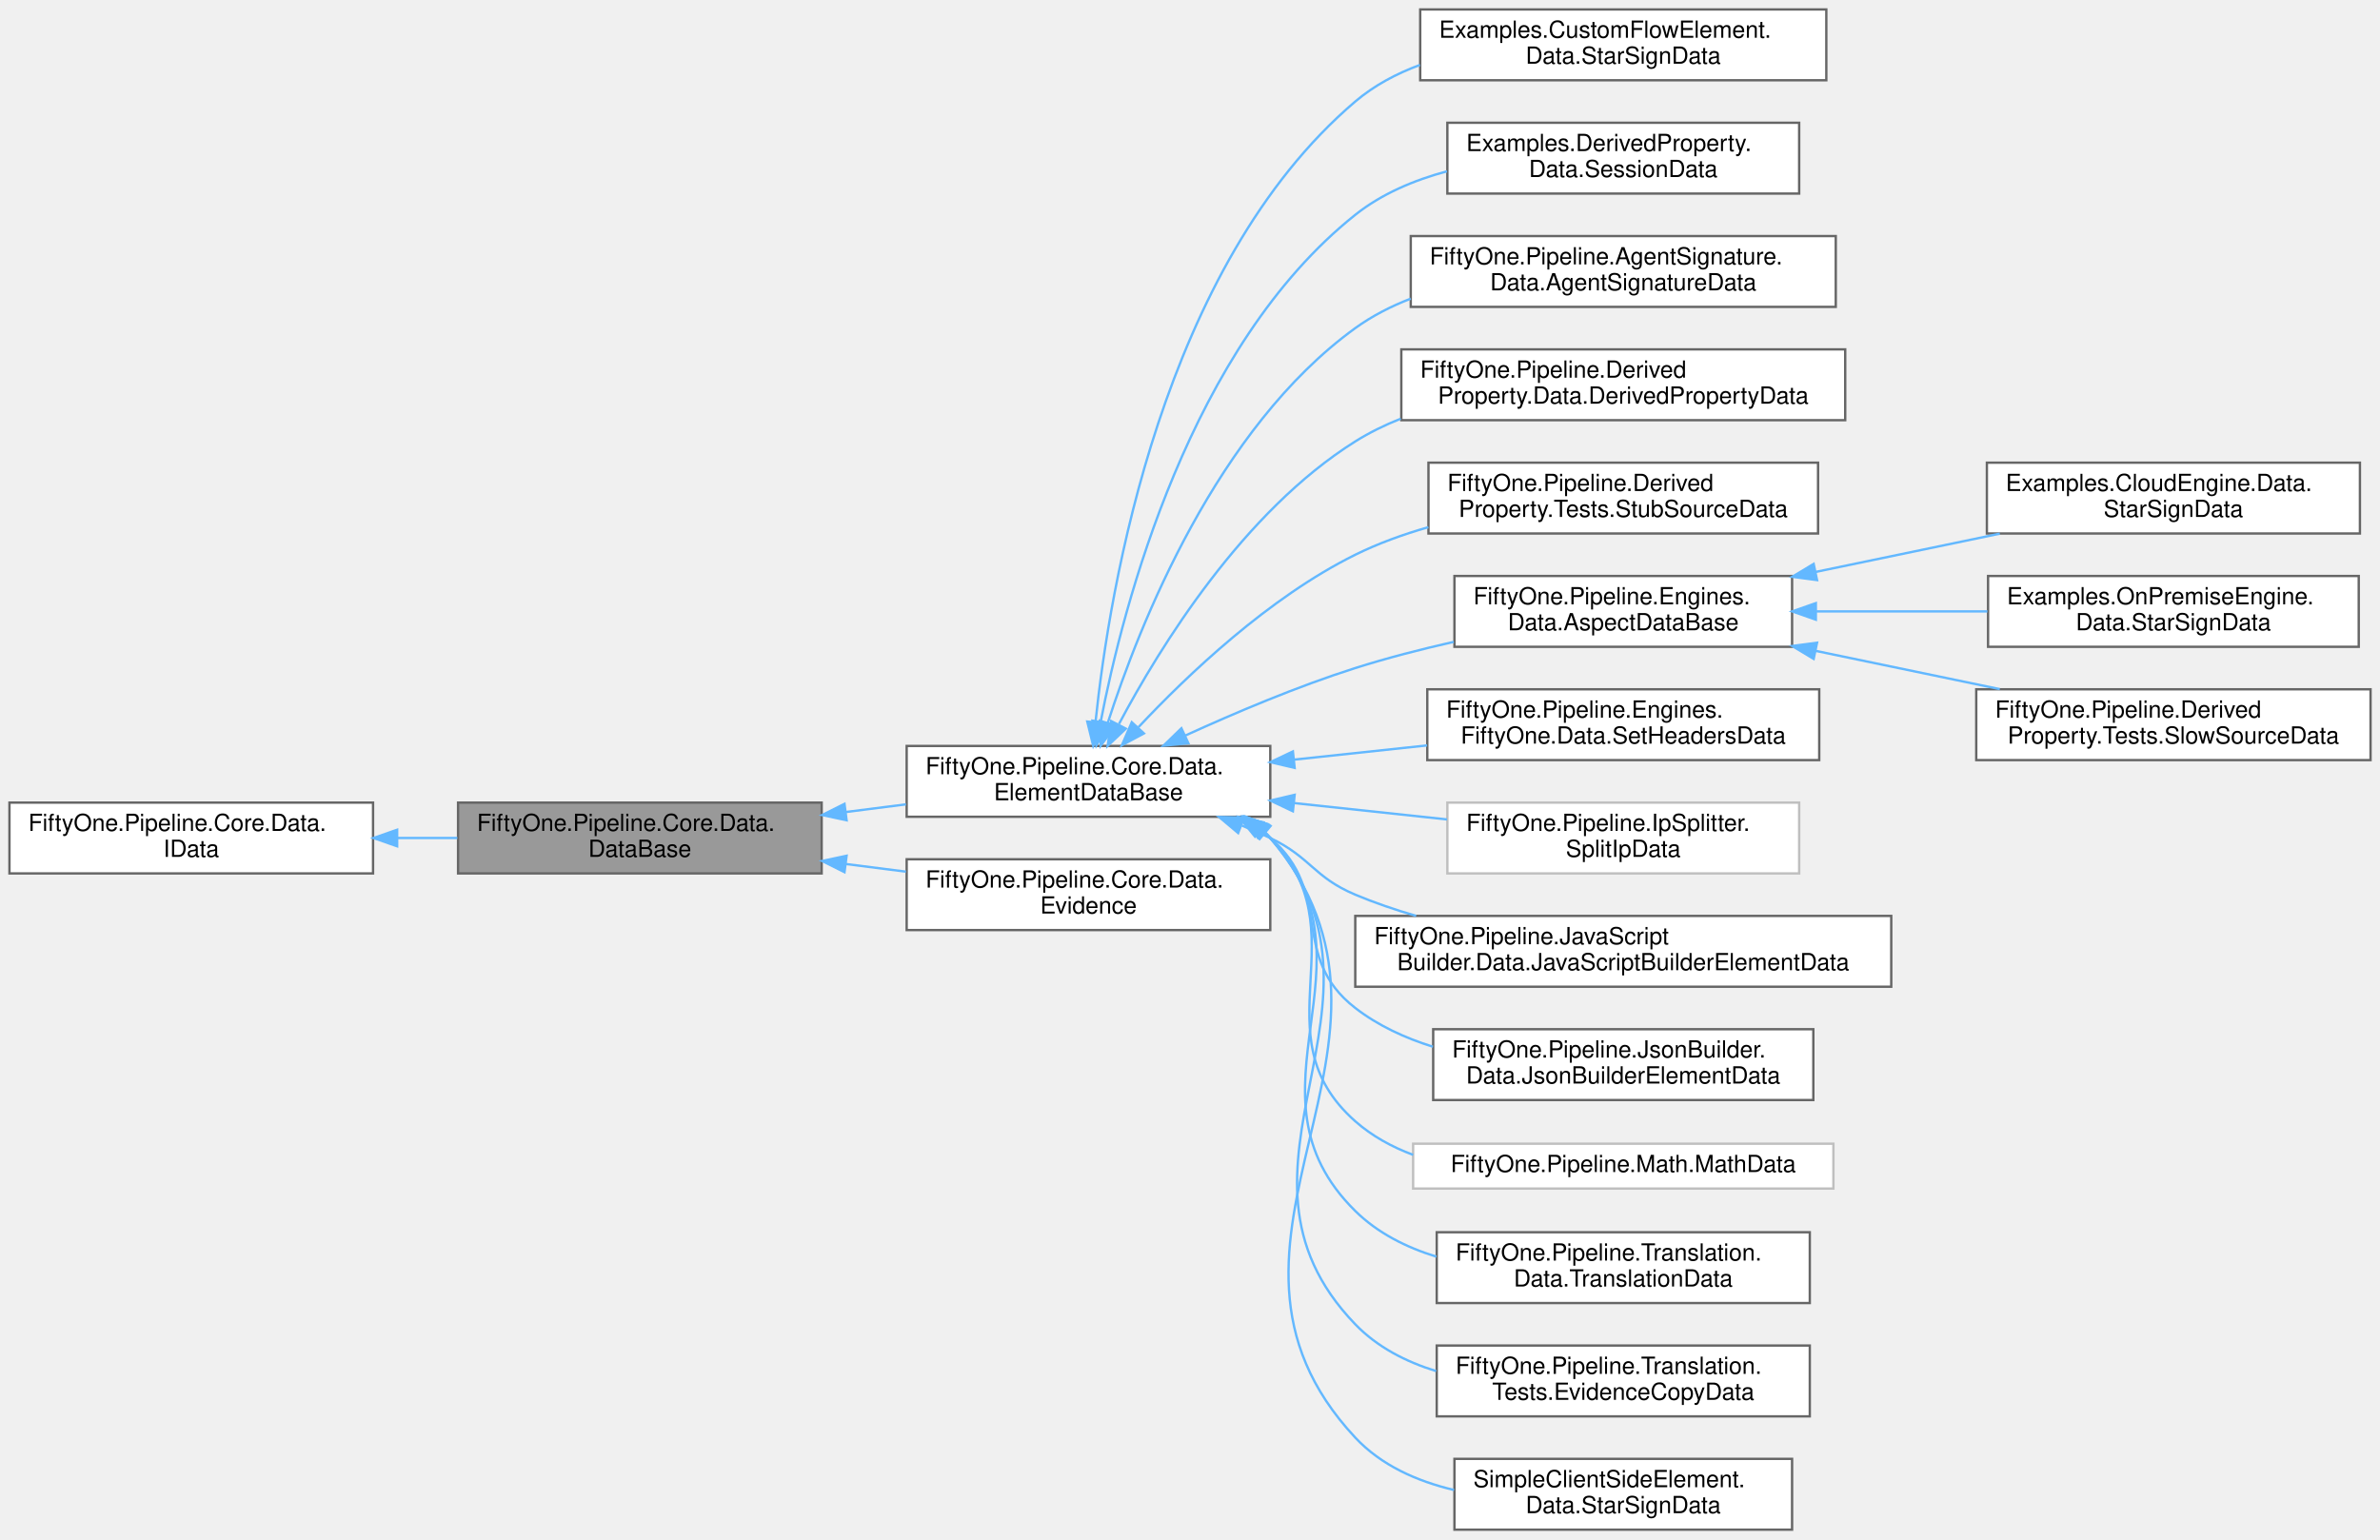
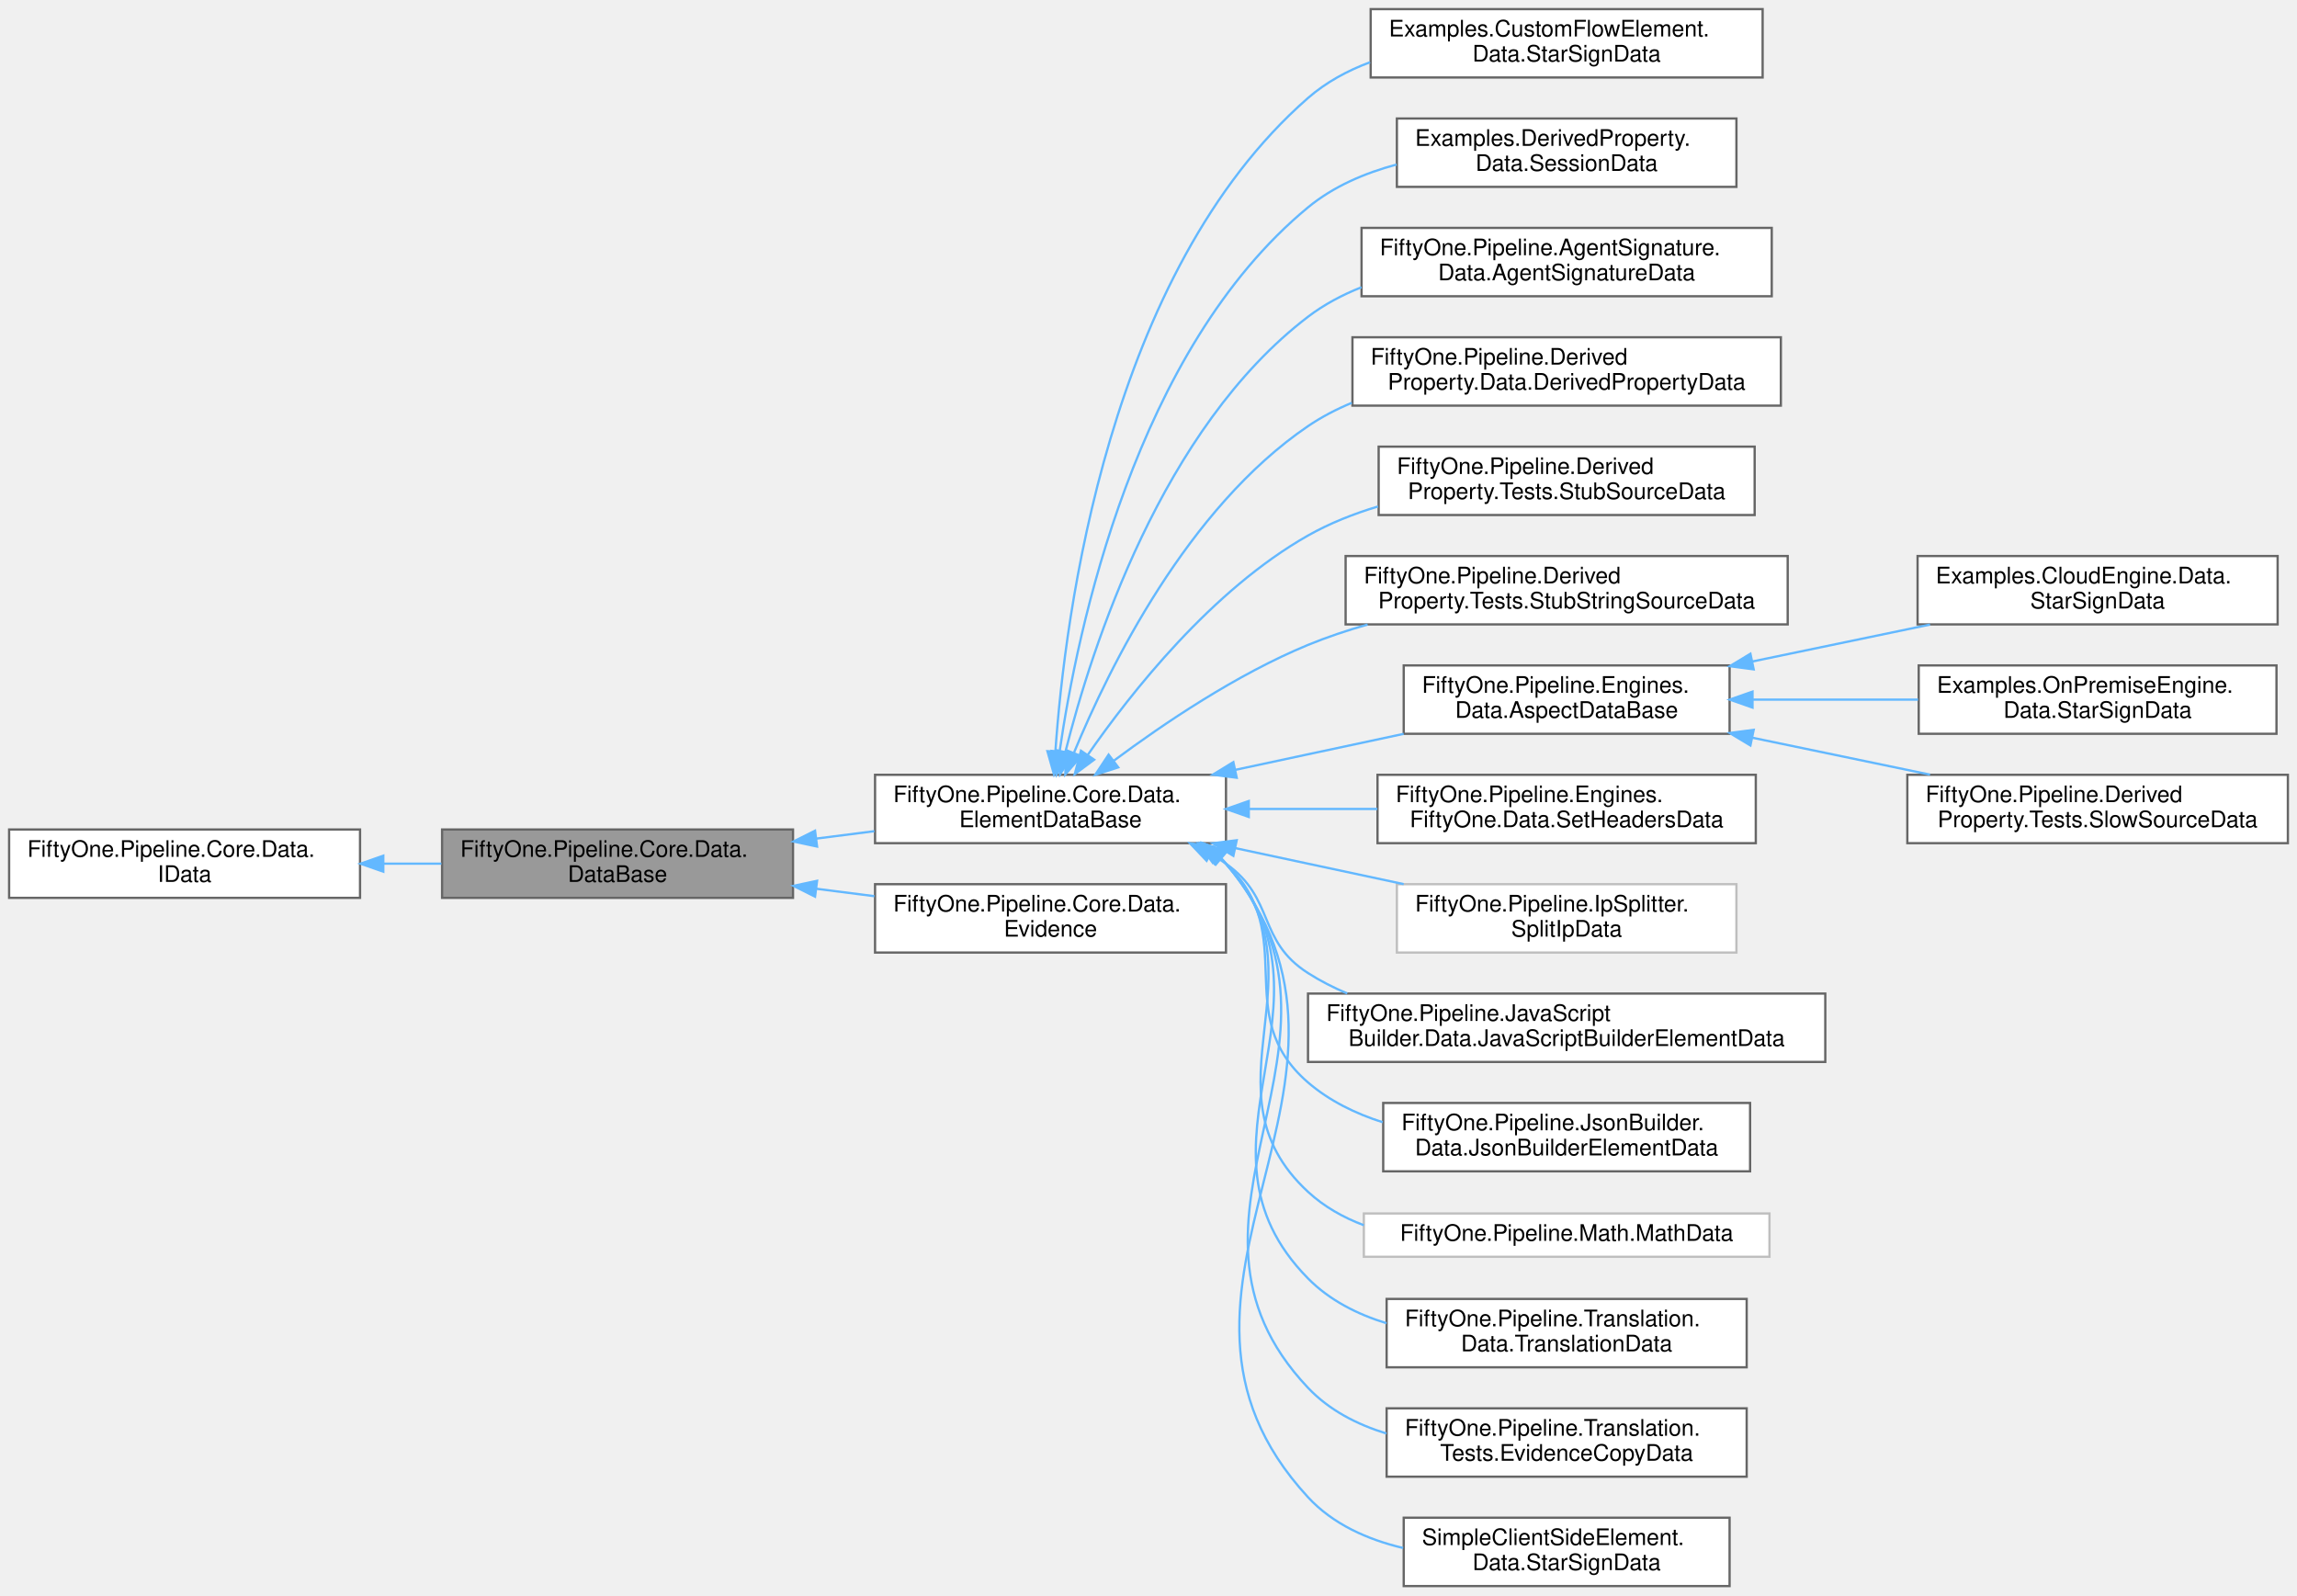
- <svg xmlns="http://www.w3.org/2000/svg" xmlns:xlink="http://www.w3.org/1999/xlink" width="1008pt" height="652pt" viewBox="0.00 0.00 1008.00 652.00">
-   <g id="graph0" class="graph" transform="scale(1 1) rotate(0) translate(4 648)">
+ <svg xmlns="http://www.w3.org/2000/svg" xmlns:xlink="http://www.w3.org/1999/xlink" width="1008pt" height="700pt" viewBox="0.00 0.00 1008.00 700.00">
+   <g id="graph0" class="graph" transform="scale(1 1) rotate(0) translate(4 696)">
    <g id="Node000001" class="node">
      <g id="a_Node000001">
        <a xlink:title="This class stores data values as key/value pairs where the key is a string and the value can be any t...">
-           <polygon fill="#999999" stroke="#666666" points="344,-308 190,-308 190,-278 344,-278 344,-308" />
-           <text text-anchor="start" x="198" y="-296" font-family="Helvetica,sans-Serif" font-size="10.00">FiftyOne.Pipeline.Core.Data.</text>
-           <text text-anchor="middle" x="267" y="-285" font-family="Helvetica,sans-Serif" font-size="10.00">DataBase</text>
+           <polygon fill="#999999" stroke="#666666" points="344,-332 190,-332 190,-302 344,-302 344,-332" />
+           <text text-anchor="start" x="198" y="-320" font-family="Helvetica,sans-Serif" font-size="10.00">FiftyOne.Pipeline.Core.Data.</text>
+           <text text-anchor="middle" x="267" y="-309" font-family="Helvetica,sans-Serif" font-size="10.00">DataBase</text>
        </a>
      </g>
    </g>
    <g id="Node000003" class="node">
      <g id="a_Node000003">
        <a xlink:href="class_fifty_one_1_1_pipeline_1_1_core_1_1_data_1_1_element_data_base.html" target="_top" xlink:title="This class stores property values that have been determined by a specific FlowElement based on the su...">
-           <polygon fill="white" stroke="#666666" points="534,-332 380,-332 380,-302 534,-302 534,-332" />
-           <text text-anchor="start" x="388" y="-320" font-family="Helvetica,sans-Serif" font-size="10.00">FiftyOne.Pipeline.Core.Data.</text>
-           <text text-anchor="middle" x="457" y="-309" font-family="Helvetica,sans-Serif" font-size="10.00">ElementDataBase</text>
+           <polygon fill="white" stroke="#666666" points="534,-356 380,-356 380,-326 534,-326 534,-356" />
+           <text text-anchor="start" x="388" y="-344" font-family="Helvetica,sans-Serif" font-size="10.00">FiftyOne.Pipeline.Core.Data.</text>
+           <text text-anchor="middle" x="457" y="-333" font-family="Helvetica,sans-Serif" font-size="10.00">ElementDataBase</text>
        </a>
      </g>
    </g>
    <g id="edge2_Node000001_Node000003" class="edge">
      <g id="a_edge2_Node000001_Node000003">
        <a xlink:title=" ">
-           <path fill="none" stroke="#63b8ff" d="M354.15,-304C362.67,-305.09 371.28,-306.18 379.7,-307.26" />
-           <polygon fill="#63b8ff" stroke="#63b8ff" points="354.56,-300.52 344.2,-302.73 353.67,-307.47 354.56,-300.52" />
-         </a>
-       </g>
-     </g>
-     <g id="Node000021" class="node">
-       <g id="a_Node000021">
+           <path fill="none" stroke="#63b8ff" d="M354.15,-328C362.67,-329.09 371.28,-330.18 379.7,-331.26" />
+           <polygon fill="#63b8ff" stroke="#63b8ff" points="354.56,-324.52 344.2,-326.73 353.67,-331.47 354.56,-324.52" />
+         </a>
+       </g>
+     </g>
+     <g id="Node000022" class="node">
+       <g id="a_Node000022">
        <a xlink:href="class_fifty_one_1_1_pipeline_1_1_core_1_1_data_1_1_evidence.html" target="_top" xlink:title="This class contains the evidence that is passed in to a Pipeline as part of a FlowData object See the...">
-           <polygon fill="white" stroke="#666666" points="534,-284 380,-284 380,-254 534,-254 534,-284" />
-           <text text-anchor="start" x="388" y="-272" font-family="Helvetica,sans-Serif" font-size="10.00">FiftyOne.Pipeline.Core.Data.</text>
-           <text text-anchor="middle" x="457" y="-261" font-family="Helvetica,sans-Serif" font-size="10.00">Evidence</text>
-         </a>
-       </g>
-     </g>
-     <g id="edge20_Node000001_Node000021" class="edge">
-       <g id="a_edge20_Node000001_Node000021">
-         <a xlink:title=" ">
-           <path fill="none" stroke="#63b8ff" d="M354.15,-282C362.67,-280.91 371.28,-279.82 379.7,-278.74" />
-           <polygon fill="#63b8ff" stroke="#63b8ff" points="353.67,-278.53 344.2,-283.27 354.56,-285.48 353.67,-278.53" />
+           <polygon fill="white" stroke="#666666" points="534,-308 380,-308 380,-278 534,-278 534,-308" />
+           <text text-anchor="start" x="388" y="-296" font-family="Helvetica,sans-Serif" font-size="10.00">FiftyOne.Pipeline.Core.Data.</text>
+           <text text-anchor="middle" x="457" y="-285" font-family="Helvetica,sans-Serif" font-size="10.00">Evidence</text>
+         </a>
+       </g>
+     </g>
+     <g id="edge21_Node000001_Node000022" class="edge">
+       <g id="a_edge21_Node000001_Node000022">
+         <a xlink:title=" ">
+           <path fill="none" stroke="#63b8ff" d="M354.15,-306C362.67,-304.91 371.28,-303.82 379.7,-302.74" />
+           <polygon fill="#63b8ff" stroke="#63b8ff" points="353.67,-302.53 344.2,-307.27 354.56,-309.48 353.67,-302.53" />
        </a>
      </g>
    </g>
    <g id="Node000002" class="node">
      <g id="a_Node000002">
        <a xlink:href="interface_fifty_one_1_1_pipeline_1_1_core_1_1_data_1_1_i_data.html" target="_top" xlink:title="Represents property values.">
-           <polygon fill="white" stroke="#666666" points="154,-308 0,-308 0,-278 154,-278 154,-308" />
-           <text text-anchor="start" x="8" y="-296" font-family="Helvetica,sans-Serif" font-size="10.00">FiftyOne.Pipeline.Core.Data.</text>
-           <text text-anchor="middle" x="77" y="-285" font-family="Helvetica,sans-Serif" font-size="10.00">IData</text>
+           <polygon fill="white" stroke="#666666" points="154,-332 0,-332 0,-302 154,-302 154,-332" />
+           <text text-anchor="start" x="8" y="-320" font-family="Helvetica,sans-Serif" font-size="10.00">FiftyOne.Pipeline.Core.Data.</text>
+           <text text-anchor="middle" x="77" y="-309" font-family="Helvetica,sans-Serif" font-size="10.00">IData</text>
        </a>
      </g>
    </g>
    <g id="edge1_Node000001_Node000002" class="edge">
      <g id="a_edge1_Node000001_Node000002">
        <a xlink:title=" ">
-           <path fill="none" stroke="#63b8ff" d="M164.42,-293C172.86,-293 181.37,-293 189.7,-293" />
-           <polygon fill="#63b8ff" stroke="#63b8ff" points="164.2,-289.5 154.2,-293 164.2,-296.5 164.2,-289.5" />
+           <path fill="none" stroke="#63b8ff" d="M164.42,-317C172.86,-317 181.37,-317 189.7,-317" />
+           <polygon fill="#63b8ff" stroke="#63b8ff" points="164.2,-313.5 154.2,-317 164.2,-320.5 164.2,-313.5" />
        </a>
      </g>
    </g>
    <g id="Node000004" class="node">
      <g id="a_Node000004">
        <a xlink:title=" ">
-           <polygon fill="white" stroke="#666666" points="769.5,-644 597.5,-644 597.5,-614 769.5,-614 769.5,-644" />
-           <text text-anchor="start" x="605.5" y="-632" font-family="Helvetica,sans-Serif" font-size="10.00">Examples.CustomFlowElement.</text>
-           <text text-anchor="middle" x="683.5" y="-621" font-family="Helvetica,sans-Serif" font-size="10.00">Data.StarSignData</text>
+           <polygon fill="white" stroke="#666666" points="769.5,-692 597.5,-692 597.5,-662 769.5,-662 769.5,-692" />
+           <text text-anchor="start" x="605.5" y="-680" font-family="Helvetica,sans-Serif" font-size="10.00">Examples.CustomFlowElement.</text>
+           <text text-anchor="middle" x="683.5" y="-669" font-family="Helvetica,sans-Serif" font-size="10.00">Data.StarSignData</text>
        </a>
      </g>
    </g>
    <g id="edge3_Node000003_Node000004" class="edge">
      <g id="a_edge3_Node000003_Node000004">
        <a xlink:title=" ">
-           <path fill="none" stroke="#63b8ff" d="M459.99,-342.2C465.86,-398.58 488.22,-535.41 570,-605 577.98,-611.79 587.43,-616.81 597.39,-620.49" />
-           <polygon fill="#63b8ff" stroke="#63b8ff" points="463.45,-341.66 459.02,-332.04 456.49,-342.33 463.45,-341.66" />
+           <path fill="none" stroke="#63b8ff" d="M459.14,-366.22C463.26,-425.87 482.29,-576.35 570,-653 577.9,-659.9 587.28,-664.98 597.22,-668.69" />
+           <polygon fill="#63b8ff" stroke="#63b8ff" points="462.63,-365.95 458.53,-356.18 455.64,-366.37 462.63,-365.95" />
        </a>
      </g>
    </g>
    <g id="Node000005" class="node">
      <g id="a_Node000005">
        <a xlink:title=" ">
-           <polygon fill="white" stroke="#666666" points="758,-596 609,-596 609,-566 758,-566 758,-596" />
-           <text text-anchor="start" x="617" y="-584" font-family="Helvetica,sans-Serif" font-size="10.00">Examples.DerivedProperty.</text>
-           <text text-anchor="middle" x="683.5" y="-573" font-family="Helvetica,sans-Serif" font-size="10.00">Data.SessionData</text>
+           <polygon fill="white" stroke="#666666" points="758,-644 609,-644 609,-614 758,-614 758,-644" />
+           <text text-anchor="start" x="617" y="-632" font-family="Helvetica,sans-Serif" font-size="10.00">Examples.DerivedProperty.</text>
+           <text text-anchor="middle" x="683.5" y="-621" font-family="Helvetica,sans-Serif" font-size="10.00">Data.SessionData</text>
        </a>
      </g>
    </g>
    <g id="edge4_Node000003_Node000005" class="edge">
      <g id="a_edge4_Node000003_Node000005">
        <a xlink:title=" ">
-           <path fill="none" stroke="#63b8ff" d="M462.14,-342.09C471.66,-391.46 499.95,-501.25 570,-557 581.17,-565.89 594.88,-571.69 608.84,-575.43" />
-           <polygon fill="#63b8ff" stroke="#63b8ff" points="465.58,-341.45 460.34,-332.25 458.69,-342.71 465.58,-341.45" />
+           <path fill="none" stroke="#63b8ff" d="M461,-366.29C468.69,-419.32 494.17,-542.43 570,-605 581.09,-614.15 594.84,-620.05 608.88,-623.81" />
+           <polygon fill="#63b8ff" stroke="#63b8ff" points="464.42,-365.52 459.61,-356.08 457.49,-366.46 464.42,-365.52" />
        </a>
      </g>
    </g>
    <g id="Node000006" class="node">
      <g id="a_Node000006">
        <a xlink:href="class_fifty_one_1_1_pipeline_1_1_agent_signature_1_1_data_1_1_agent_signature_data.html" target="_top" xlink:title="What the agent signature element found out about the signature an automated agent sent with its reque...">
-           <polygon fill="white" stroke="#666666" points="773.5,-548 593.5,-548 593.5,-518 773.5,-518 773.5,-548" />
-           <text text-anchor="start" x="601.5" y="-536" font-family="Helvetica,sans-Serif" font-size="10.00">FiftyOne.Pipeline.AgentSignature.</text>
-           <text text-anchor="middle" x="683.5" y="-525" font-family="Helvetica,sans-Serif" font-size="10.00">Data.AgentSignatureData</text>
+           <polygon fill="white" stroke="#666666" points="773.5,-596 593.5,-596 593.5,-566 773.5,-566 773.5,-596" />
+           <text text-anchor="start" x="601.5" y="-584" font-family="Helvetica,sans-Serif" font-size="10.00">FiftyOne.Pipeline.AgentSignature.</text>
+           <text text-anchor="middle" x="683.5" y="-573" font-family="Helvetica,sans-Serif" font-size="10.00">Data.AgentSignatureData</text>
        </a>
      </g>
    </g>
    <g id="edge5_Node000003_Node000006" class="edge">
      <g id="a_edge5_Node000003_Node000006">
        <a xlink:title=" ">
-           <path fill="none" stroke="#63b8ff" d="M465.15,-341.7C478.51,-383.21 511.35,-466.56 570,-509 577.12,-514.15 585.11,-518.24 593.47,-521.48" />
-           <polygon fill="#63b8ff" stroke="#63b8ff" points="468.48,-340.62 462.17,-332.1 461.8,-342.69 468.48,-340.62" />
+           <path fill="none" stroke="#63b8ff" d="M463.55,-366.12C475.01,-411.75 505.78,-508.04 570,-557 577.07,-562.39 585.08,-566.63 593.49,-569.96" />
+           <polygon fill="#63b8ff" stroke="#63b8ff" points="466.9,-365.08 461.16,-356.17 460.1,-366.71 466.9,-365.08" />
        </a>
      </g>
    </g>
    <g id="Node000007" class="node">
      <g id="a_Node000007">
        <a xlink:href="class_fifty_one_1_1_pipeline_1_1_derived_property_1_1_data_1_1_derived_property_data.html" target="_top" xlink:title="Data populated by FlowElements.DerivedPropertyElement.">
-           <polygon fill="white" stroke="#666666" points="777.5,-500 589.5,-500 589.5,-470 777.5,-470 777.5,-500" />
-           <text text-anchor="start" x="597.5" y="-488" font-family="Helvetica,sans-Serif" font-size="10.00">FiftyOne.Pipeline.Derived</text>
-           <text text-anchor="middle" x="683.5" y="-477" font-family="Helvetica,sans-Serif" font-size="10.00">Property.Data.DerivedPropertyData</text>
+           <polygon fill="white" stroke="#666666" points="777.5,-548 589.5,-548 589.5,-518 777.5,-518 777.5,-548" />
+           <text text-anchor="start" x="597.5" y="-536" font-family="Helvetica,sans-Serif" font-size="10.00">FiftyOne.Pipeline.Derived</text>
+           <text text-anchor="middle" x="683.5" y="-525" font-family="Helvetica,sans-Serif" font-size="10.00">Property.Data.DerivedPropertyData</text>
        </a>
      </g>
    </g>
    <g id="edge6_Node000003_Node000007" class="edge">
      <g id="a_edge6_Node000003_Node000007">
        <a xlink:title=" ">
-           <path fill="none" stroke="#63b8ff" d="M469.93,-341.32C487.26,-373.97 522.58,-431.27 570,-461 576.01,-464.77 582.51,-467.95 589.26,-470.64" />
-           <polygon fill="#63b8ff" stroke="#63b8ff" points="472.83,-339.32 465.13,-332.04 466.61,-342.54 472.83,-339.32" />
+           <path fill="none" stroke="#63b8ff" d="M467.34,-365.8C482.74,-403.1 517.12,-473.09 570,-509 575.95,-513.04 582.45,-516.42 589.23,-519.24" />
+           <polygon fill="#63b8ff" stroke="#63b8ff" points="470.47,-364.18 463.5,-356.2 463.97,-366.78 470.47,-364.18" />
        </a>
      </g>
    </g>
    <g id="Node000008" class="node">
      <g id="a_Node000008">
        <a xlink:href="class_fifty_one_1_1_pipeline_1_1_derived_property_1_1_tests_1_1_stub_source_data.html" target="_top" xlink:title="Data type for the StubSourceElement.">
-           <polygon fill="white" stroke="#666666" points="766,-452 601,-452 601,-422 766,-422 766,-452" />
-           <text text-anchor="start" x="609" y="-440" font-family="Helvetica,sans-Serif" font-size="10.00">FiftyOne.Pipeline.Derived</text>
-           <text text-anchor="middle" x="683.5" y="-429" font-family="Helvetica,sans-Serif" font-size="10.00">Property.Tests.StubSourceData</text>
+           <polygon fill="white" stroke="#666666" points="766,-500 601,-500 601,-470 766,-470 766,-500" />
+           <text text-anchor="start" x="609" y="-488" font-family="Helvetica,sans-Serif" font-size="10.00">FiftyOne.Pipeline.Derived</text>
+           <text text-anchor="middle" x="683.5" y="-477" font-family="Helvetica,sans-Serif" font-size="10.00">Property.Tests.StubSourceData</text>
        </a>
      </g>
    </g>
    <g id="edge7_Node000003_Node000008" class="edge">
      <g id="a_edge7_Node000003_Node000008">
        <a xlink:title=" ">
-           <path fill="none" stroke="#63b8ff" d="M478.17,-339.95C498.95,-362.11 533.41,-394.9 570,-413 579.67,-417.78 590.26,-421.61 600.96,-424.68" />
-           <polygon fill="#63b8ff" stroke="#63b8ff" points="480.49,-337.31 471.15,-332.31 475.34,-342.05 480.49,-337.31" />
+           <path fill="none" stroke="#63b8ff" d="M473.27,-364.62C492.43,-392.24 527.93,-437.19 570,-461 579.47,-466.36 590.01,-470.53 600.73,-473.76" />
+           <polygon fill="#63b8ff" stroke="#63b8ff" points="476.15,-362.63 467.64,-356.32 470.36,-366.56 476.15,-362.63" />
        </a>
      </g>
    </g>
    <g id="Node000009" class="node">
      <g id="a_Node000009">
+         <a xlink:href="class_fifty_one_1_1_pipeline_1_1_derived_property_1_1_tests_1_1_stub_string_source_data.html" target="_top" xlink:title="Element data that answers the same property in two ways, being the typed value through the indexer ev...">
+           <polygon fill="white" stroke="#666666" points="780.5,-452 586.5,-452 586.5,-422 780.5,-422 780.5,-452" />
+           <text text-anchor="start" x="594.5" y="-440" font-family="Helvetica,sans-Serif" font-size="10.00">FiftyOne.Pipeline.Derived</text>
+           <text text-anchor="middle" x="683.5" y="-429" font-family="Helvetica,sans-Serif" font-size="10.00">Property.Tests.StubStringSourceData</text>
+         </a>
+       </g>
+     </g>
+     <g id="edge8_Node000003_Node000009" class="edge">
+       <g id="a_edge8_Node000003_Node000009">
+         <a xlink:title=" ">
+           <path fill="none" stroke="#63b8ff" d="M484.74,-362.15C506.51,-378.37 538.68,-400.1 570,-413 578.31,-416.42 587.17,-419.38 596.14,-421.94" />
+           <polygon fill="#63b8ff" stroke="#63b8ff" points="486.72,-359.27 476.64,-356.02 482.5,-364.85 486.72,-359.27" />
+         </a>
+       </g>
+     </g>
+     <g id="Node000010" class="node">
+       <g id="a_Node000010">
        <a xlink:href="class_fifty_one_1_1_pipeline_1_1_engines_1_1_data_1_1_aspect_data_base.html" target="_top" xlink:title="Base class for element data instances that are generated by an IAspectEngine.">
          <polygon fill="white" stroke="#666666" points="755,-404 612,-404 612,-374 755,-374 755,-404" />
          <text text-anchor="start" x="620" y="-392" font-family="Helvetica,sans-Serif" font-size="10.00">FiftyOne.Pipeline.Engines.</text>
          <text text-anchor="middle" x="683.5" y="-381" font-family="Helvetica,sans-Serif" font-size="10.00">Data.AspectDataBase</text>
        </a>
      </g>
    </g>
-     <g id="edge8_Node000003_Node000009" class="edge">
-       <g id="a_edge8_Node000003_Node000009">
-         <a xlink:title=" ">
-           <path fill="none" stroke="#63b8ff" d="M498.02,-336.41C519.07,-346.03 545.52,-357.23 570,-365 583.32,-369.23 597.77,-372.94 611.73,-376.1" />
-           <polygon fill="#63b8ff" stroke="#63b8ff" points="499.31,-333.14 488.76,-332.11 496.36,-339.49 499.31,-333.14" />
-         </a>
-       </g>
-     </g>
-     <g id="Node000013" class="node">
-       <g id="a_Node000013">
+     <g id="edge9_Node000003_Node000010" class="edge">
+       <g id="a_edge9_Node000003_Node000010">
+         <a xlink:title=" ">
+           <path fill="none" stroke="#63b8ff" d="M538.02,-358.16C548.77,-360.46 559.65,-362.79 570,-365 583.57,-367.9 598.07,-371 611.98,-373.97" />
+           <polygon fill="#63b8ff" stroke="#63b8ff" points="538.71,-354.72 528.2,-356.05 537.24,-361.57 538.71,-354.72" />
+         </a>
+       </g>
+     </g>
+     <g id="Node000014" class="node">
+       <g id="a_Node000014">
        <a xlink:href="class_fifty_one_1_1_pipeline_1_1_engines_1_1_fifty_one_1_1_data_1_1_set_headers_data.html" target="_top" xlink:title="Element data instance for SetHeadersElement See the Specification.">
          <polygon fill="white" stroke="#666666" points="766.5,-356 600.5,-356 600.5,-326 766.5,-326 766.5,-356" />
          <text text-anchor="start" x="608.5" y="-344" font-family="Helvetica,sans-Serif" font-size="10.00">FiftyOne.Pipeline.Engines.</text>
          <text text-anchor="middle" x="683.5" y="-333" font-family="Helvetica,sans-Serif" font-size="10.00">FiftyOne.Data.SetHeadersData</text>
        </a>
      </g>
    </g>
-     <g id="edge12_Node000003_Node000013" class="edge">
-       <g id="a_edge12_Node000003_Node000013">
-         <a xlink:title=" ">
-           <path fill="none" stroke="#63b8ff" d="M544.15,-326.21C562.63,-328.19 582.1,-330.27 600.42,-332.23" />
-           <polygon fill="#63b8ff" stroke="#63b8ff" points="544.32,-322.71 534.01,-325.13 543.58,-329.67 544.32,-322.71" />
-         </a>
-       </g>
-     </g>
-     <g id="Node000014" class="node">
-       <g id="a_Node000014">
+     <g id="edge13_Node000003_Node000014" class="edge">
+       <g id="a_edge13_Node000003_Node000014">
+         <a xlink:title=" ">
+           <path fill="none" stroke="#63b8ff" d="M544.15,-341C562.63,-341 582.1,-341 600.42,-341" />
+           <polygon fill="#63b8ff" stroke="#63b8ff" points="544.01,-337.5 534.01,-341 544.01,-344.5 544.01,-337.5" />
+         </a>
+       </g>
+     </g>
+     <g id="Node000015" class="node">
+       <g id="a_Node000015">
        <a xlink:href="class_fifty_one_1_1_pipeline_1_1_ip_splitter_1_1_split_ip_data.html" target="_top" xlink:title=" ">
          <polygon fill="white" stroke="#bfbfbf" points="758,-308 609,-308 609,-278 758,-278 758,-308" />
          <text text-anchor="start" x="617" y="-296" font-family="Helvetica,sans-Serif" font-size="10.00">FiftyOne.Pipeline.IpSplitter.</text>
          <text text-anchor="middle" x="683.5" y="-285" font-family="Helvetica,sans-Serif" font-size="10.00">SplitIpData</text>
        </a>
      </g>
    </g>
-     <g id="edge13_Node000003_Node000014" class="edge">
-       <g id="a_edge13_Node000003_Node000014">
-         <a xlink:title=" ">
-           <path fill="none" stroke="#63b8ff" d="M544.05,-307.8C565.42,-305.52 588.14,-303.09 608.85,-300.87" />
-           <polygon fill="#63b8ff" stroke="#63b8ff" points="543.58,-304.33 534.01,-308.87 544.32,-311.29 543.58,-304.33" />
-         </a>
-       </g>
-     </g>
-     <g id="Node000015" class="node">
-       <g id="a_Node000015">
+     <g id="edge14_Node000003_Node000015" class="edge">
+       <g id="a_edge14_Node000003_Node000015">
+         <a xlink:title=" ">
+           <path fill="none" stroke="#63b8ff" d="M538.02,-323.84C548.77,-321.54 559.65,-319.21 570,-317 583.57,-314.1 598.07,-311 611.98,-308.03" />
+           <polygon fill="#63b8ff" stroke="#63b8ff" points="537.24,-320.43 528.2,-325.95 538.71,-327.28 537.24,-320.43" />
+         </a>
+       </g>
+     </g>
+     <g id="Node000016" class="node">
+       <g id="a_Node000016">
        <a xlink:href="class_fifty_one_1_1_pipeline_1_1_java_script_builder_1_1_data_1_1_java_script_builder_element_data.html" target="_top" xlink:title="The IElementData class for JavaScriptBuilderElement.">
          <polygon fill="white" stroke="#666666" points="797,-260 570,-260 570,-230 797,-230 797,-260" />
          <text text-anchor="start" x="578" y="-248" font-family="Helvetica,sans-Serif" font-size="10.00">FiftyOne.Pipeline.JavaScript</text>
          <text text-anchor="middle" x="683.5" y="-237" font-family="Helvetica,sans-Serif" font-size="10.00">Builder.Data.JavaScriptBuilderElementData</text>
        </a>
      </g>
    </g>
-     <g id="edge14_Node000003_Node000015" class="edge">
-       <g id="a_edge14_Node000003_Node000015">
-         <a xlink:title=" ">
-           <path fill="none" stroke="#63b8ff" d="M521.99,-298.26C526.1,-296.6 530.14,-294.85 534,-293 551.34,-284.69 552.28,-276.47 570,-269 578.19,-265.55 586.93,-262.57 595.78,-260.01" />
-           <polygon fill="#63b8ff" stroke="#63b8ff" points="520.4,-295.11 512.29,-301.93 522.88,-301.66 520.4,-295.11" />
-         </a>
-       </g>
-     </g>
-     <g id="Node000016" class="node">
-       <g id="a_Node000016">
+     <g id="edge15_Node000003_Node000016" class="edge">
+       <g id="a_edge15_Node000003_Node000016">
+         <a xlink:title=" ">
+           <path fill="none" stroke="#63b8ff" d="M527.36,-321.25C529.65,-319.92 531.88,-318.51 534,-317 555.76,-301.58 547.53,-283.36 570,-269 575.38,-265.56 581.18,-262.6 587.2,-260.06" />
+           <polygon fill="#63b8ff" stroke="#63b8ff" points="525.5,-318.27 518.21,-325.95 528.7,-324.49 525.5,-318.27" />
+         </a>
+       </g>
+     </g>
+     <g id="Node000017" class="node">
+       <g id="a_Node000017">
        <a xlink:href="class_fifty_one_1_1_pipeline_1_1_json_builder_1_1_data_1_1_json_builder_element_data.html" target="_top" xlink:title="JsonBuilderElement data class.">
          <polygon fill="white" stroke="#666666" points="764,-212 603,-212 603,-182 764,-182 764,-212" />
          <text text-anchor="start" x="611" y="-200" font-family="Helvetica,sans-Serif" font-size="10.00">FiftyOne.Pipeline.JsonBuilder.</text>
          <text text-anchor="middle" x="683.5" y="-189" font-family="Helvetica,sans-Serif" font-size="10.00">Data.JsonBuilderElementData</text>
        </a>
      </g>
    </g>
-     <g id="edge15_Node000003_Node000016" class="edge">
-       <g id="a_edge15_Node000003_Node000016">
-         <a xlink:title=" ">
-           <path fill="none" stroke="#63b8ff" d="M529.31,-296.64C530.93,-295.49 532.5,-294.28 534,-293 561.21,-269.77 541.71,-242.9 570,-221 579.63,-213.54 591.06,-208.28 602.89,-204.58" />
-           <polygon fill="#63b8ff" stroke="#63b8ff" points="527.48,-293.65 520.77,-301.86 531.13,-299.63 527.48,-293.65" />
-         </a>
-       </g>
-     </g>
-     <g id="Node000017" class="node">
-       <g id="a_Node000017">
+     <g id="edge16_Node000003_Node000017" class="edge">
+       <g id="a_edge16_Node000003_Node000017">
+         <a xlink:title=" ">
+           <path fill="none" stroke="#63b8ff" d="M530.48,-320.07C531.69,-319.09 532.87,-318.07 534,-317 567.06,-285.64 535.48,-250.74 570,-221 579.38,-212.92 590.82,-207.34 602.76,-203.54" />
+           <polygon fill="#63b8ff" stroke="#63b8ff" points="528.22,-317.37 521.91,-325.89 532.15,-323.17 528.22,-317.37" />
+         </a>
+       </g>
+     </g>
+     <g id="Node000018" class="node">
+       <g id="a_Node000018">
        <a xlink:href="class_fifty_one_1_1_pipeline_1_1_math_1_1_math_data.html" target="_top" xlink:title=" ">
          <polygon fill="white" stroke="#bfbfbf" points="772.5,-163.5 594.5,-163.5 594.5,-144.5 772.5,-144.5 772.5,-163.5" />
          <text text-anchor="middle" x="683.5" y="-151.5" font-family="Helvetica,sans-Serif" font-size="10.00">FiftyOne.Pipeline.Math.MathData</text>
        </a>
      </g>
    </g>
-     <g id="edge16_Node000003_Node000017" class="edge">
-       <g id="a_edge16_Node000003_Node000017">
-         <a xlink:title=" ">
-           <path fill="none" stroke="#63b8ff" d="M530.68,-296.09C531.83,-295.11 532.94,-294.08 534,-293 573.09,-253.34 528.26,-209.85 570,-173 577.13,-166.71 585.54,-162.11 594.5,-158.78" />
-           <polygon fill="#63b8ff" stroke="#63b8ff" points="528.61,-293.26 522.53,-301.93 532.69,-298.95 528.61,-293.26" />
-         </a>
-       </g>
-     </g>
-     <g id="Node000018" class="node">
-       <g id="a_Node000018">
+     <g id="edge17_Node000003_Node000018" class="edge">
+       <g id="a_edge17_Node000003_Node000018">
+         <a xlink:title=" ">
+           <path fill="none" stroke="#63b8ff" d="M531.17,-319.78C532.15,-318.89 533.09,-317.96 534,-317 579.21,-268.95 521.58,-217.8 570,-173 577.05,-166.48 585.47,-161.74 594.48,-158.35" />
+           <polygon fill="#63b8ff" stroke="#63b8ff" points="528.94,-317.07 523.06,-325.89 533.15,-322.66 528.94,-317.07" />
+         </a>
+       </g>
+     </g>
+     <g id="Node000019" class="node">
+       <g id="a_Node000019">
        <a xlink:href="class_fifty_one_1_1_pipeline_1_1_translation_1_1_data_1_1_translation_data.html" target="_top" xlink:title="Data object populated by FlowElements.TranslationEngine.">
          <polygon fill="white" stroke="#666666" points="762.5,-126 604.5,-126 604.5,-96 762.5,-96 762.5,-126" />
          <text text-anchor="start" x="612.5" y="-114" font-family="Helvetica,sans-Serif" font-size="10.00">FiftyOne.Pipeline.Translation.</text>
          <text text-anchor="middle" x="683.5" y="-103" font-family="Helvetica,sans-Serif" font-size="10.00">Data.TranslationData</text>
        </a>
      </g>
    </g>
-     <g id="edge17_Node000003_Node000018" class="edge">
-       <g id="a_edge17_Node000003_Node000018">
-         <a xlink:title=" ">
-           <path fill="none" stroke="#63b8ff" d="M531.2,-295.8C532.17,-294.91 533.1,-293.97 534,-293 582.8,-240.03 518.72,-185.57 570,-135 579.46,-125.67 591.59,-119.57 604.37,-115.65" />
-           <polygon fill="#63b8ff" stroke="#63b8ff" points="528.96,-293.11 523.14,-301.96 533.21,-298.67 528.96,-293.11" />
-         </a>
-       </g>
-     </g>
-     <g id="Node000019" class="node">
-       <g id="a_Node000019">
+     <g id="edge18_Node000003_Node000019" class="edge">
+       <g id="a_edge18_Node000003_Node000019">
+         <a xlink:title=" ">
+           <path fill="none" stroke="#63b8ff" d="M531.63,-319.46C532.45,-318.67 533.24,-317.85 534,-317 588.99,-255.56 512.13,-193.74 570,-135 579.39,-125.47 591.57,-119.28 604.44,-115.34" />
+           <polygon fill="#63b8ff" stroke="#63b8ff" points="529.26,-316.88 523.6,-325.84 533.61,-322.36 529.26,-316.88" />
+         </a>
+       </g>
+     </g>
+     <g id="Node000020" class="node">
+       <g id="a_Node000020">
        <a xlink:href="class_fifty_one_1_1_pipeline_1_1_translation_1_1_tests_1_1_evidence_copy_data.html" target="_top" xlink:title="Data type for the EvidenceCopyElement.">
          <polygon fill="white" stroke="#666666" points="762.5,-78 604.5,-78 604.5,-48 762.5,-48 762.5,-78" />
          <text text-anchor="start" x="612.5" y="-66" font-family="Helvetica,sans-Serif" font-size="10.00">FiftyOne.Pipeline.Translation.</text>
          <text text-anchor="middle" x="683.5" y="-55" font-family="Helvetica,sans-Serif" font-size="10.00">Tests.EvidenceCopyData</text>
        </a>
      </g>
    </g>
-     <g id="edge18_Node000003_Node000019" class="edge">
-       <g id="a_edge18_Node000003_Node000019">
-         <a xlink:title=" ">
-           <path fill="none" stroke="#63b8ff" d="M531.66,-295.49C532.47,-294.69 533.25,-293.86 534,-293 595.21,-223.06 505.51,-153.93 570,-87 579.28,-77.36 591.41,-71.13 604.26,-67.17" />
-           <polygon fill="#63b8ff" stroke="#63b8ff" points="529.27,-292.91 523.69,-301.92 533.67,-298.36 529.27,-292.91" />
-         </a>
-       </g>
-     </g>
-     <g id="Node000020" class="node">
-       <g id="a_Node000020">
+     <g id="edge19_Node000003_Node000020" class="edge">
+       <g id="a_edge19_Node000003_Node000020">
+         <a xlink:title=" ">
+           <path fill="none" stroke="#63b8ff" d="M531.68,-319.51C532.48,-318.7 533.26,-317.87 534,-317 601.45,-238.54 498.87,-162.14 570,-87 579.27,-77.21 591.47,-70.91 604.41,-66.95" />
+           <polygon fill="#63b8ff" stroke="#63b8ff" points="529.29,-316.94 523.76,-325.98 533.72,-322.36 529.29,-316.94" />
+         </a>
+       </g>
+     </g>
+     <g id="Node000021" class="node">
+       <g id="a_Node000021">
        <a xlink:title=" ">
          <polygon fill="white" stroke="#666666" points="755,-30 612,-30 612,0 755,0 755,-30" />
          <text text-anchor="start" x="620" y="-18" font-family="Helvetica,sans-Serif" font-size="10.00">SimpleClientSideElement.</text>
          <text text-anchor="middle" x="683.5" y="-7" font-family="Helvetica,sans-Serif" font-size="10.00">Data.StarSignData</text>
        </a>
      </g>
    </g>
-     <g id="edge19_Node000003_Node000020" class="edge">
-       <g id="a_edge19_Node000003_Node000020">
-         <a xlink:title=" ">
-           <path fill="none" stroke="#63b8ff" d="M532.06,-295.15C532.73,-294.46 533.37,-293.74 534,-293 607.7,-206.01 492.22,-122.37 570,-39 580.97,-27.24 596.16,-20.51 611.84,-16.8" />
-           <polygon fill="#63b8ff" stroke="#63b8ff" points="529.56,-292.68 524.16,-301.79 534.07,-298.03 529.56,-292.68" />
-         </a>
-       </g>
-     </g>
-     <g id="Node000010" class="node">
-       <g id="a_Node000010">
+     <g id="edge20_Node000003_Node000021" class="edge">
+       <g id="a_edge20_Node000003_Node000021">
+         <a xlink:title=" ">
+           <path fill="none" stroke="#63b8ff" d="M532.07,-319.16C532.73,-318.46 533.38,-317.74 534,-317 613.96,-221.46 485.56,-130.61 570,-39 580.9,-27.18 596.06,-20.42 611.74,-16.71" />
+           <polygon fill="#63b8ff" stroke="#63b8ff" points="529.57,-316.69 524.21,-325.83 534.1,-322.03 529.57,-316.69" />
+         </a>
+       </g>
+     </g>
+     <g id="Node000011" class="node">
+       <g id="a_Node000011">
        <a xlink:title=" ">
          <polygon fill="white" stroke="#666666" points="995.5,-452 837.5,-452 837.5,-422 995.5,-422 995.5,-452" />
          <text text-anchor="start" x="845.5" y="-440" font-family="Helvetica,sans-Serif" font-size="10.00">Examples.CloudEngine.Data.</text>
          <text text-anchor="middle" x="916.5" y="-429" font-family="Helvetica,sans-Serif" font-size="10.00">StarSignData</text>
        </a>
      </g>
    </g>
-     <g id="edge9_Node000009_Node000010" class="edge">
-       <g id="a_edge9_Node000009_Node000010">
+     <g id="edge10_Node000010_Node000011" class="edge">
+       <g id="a_edge10_Node000010_Node000011">
        <a xlink:title=" ">
          <path fill="none" stroke="#63b8ff" d="M765.02,-405.73C790.37,-411 818.21,-416.78 842.97,-421.93" />
          <polygon fill="#63b8ff" stroke="#63b8ff" points="765.57,-402.27 755.06,-403.66 764.14,-409.12 765.57,-402.27" />
        </a>
      </g>
    </g>
-     <g id="Node000011" class="node">
-       <g id="a_Node000011">
+     <g id="Node000012" class="node">
+       <g id="a_Node000012">
        <a xlink:title=" ">
          <polygon fill="white" stroke="#666666" points="995,-404 838,-404 838,-374 995,-374 995,-404" />
          <text text-anchor="start" x="846" y="-392" font-family="Helvetica,sans-Serif" font-size="10.00">Examples.OnPremiseEngine.</text>
          <text text-anchor="middle" x="916.5" y="-381" font-family="Helvetica,sans-Serif" font-size="10.00">Data.StarSignData</text>
        </a>
      </g>
    </g>
-     <g id="edge10_Node000009_Node000011" class="edge">
-       <g id="a_edge10_Node000009_Node000011">
+     <g id="edge11_Node000010_Node000012" class="edge">
+       <g id="a_edge11_Node000010_Node000012">
        <a xlink:title=" ">
          <path fill="none" stroke="#63b8ff" d="M765.34,-389C788.83,-389 814.42,-389 837.72,-389" />
          <polygon fill="#63b8ff" stroke="#63b8ff" points="765.06,-385.5 755.06,-389 765.06,-392.5 765.06,-385.5" />
        </a>
      </g>
    </g>
-     <g id="Node000012" class="node">
-       <g id="a_Node000012">
+     <g id="Node000013" class="node">
+       <g id="a_Node000013">
        <a xlink:href="class_fifty_one_1_1_pipeline_1_1_derived_property_1_1_tests_1_1_slow_source_data.html" target="_top" xlink:title="Aspect data for SlowSourceEngine.">
          <polygon fill="white" stroke="#666666" points="1000,-356 833,-356 833,-326 1000,-326 1000,-356" />
          <text text-anchor="start" x="841" y="-344" font-family="Helvetica,sans-Serif" font-size="10.00">FiftyOne.Pipeline.Derived</text>
          <text text-anchor="middle" x="916.5" y="-333" font-family="Helvetica,sans-Serif" font-size="10.00">Property.Tests.SlowSourceData</text>
        </a>
      </g>
    </g>
-     <g id="edge11_Node000009_Node000012" class="edge">
-       <g id="a_edge11_Node000009_Node000012">
+     <g id="edge12_Node000010_Node000013" class="edge">
+       <g id="a_edge12_Node000010_Node000013">
        <a xlink:title=" ">
          <path fill="none" stroke="#63b8ff" d="M765.02,-372.27C790.37,-367 818.21,-361.22 842.97,-356.07" />
          <polygon fill="#63b8ff" stroke="#63b8ff" points="764.14,-368.88 755.06,-374.34 765.57,-375.73 764.14,-368.88" />
        </a>
      </g>
    </g>
  </g>
</svg>
